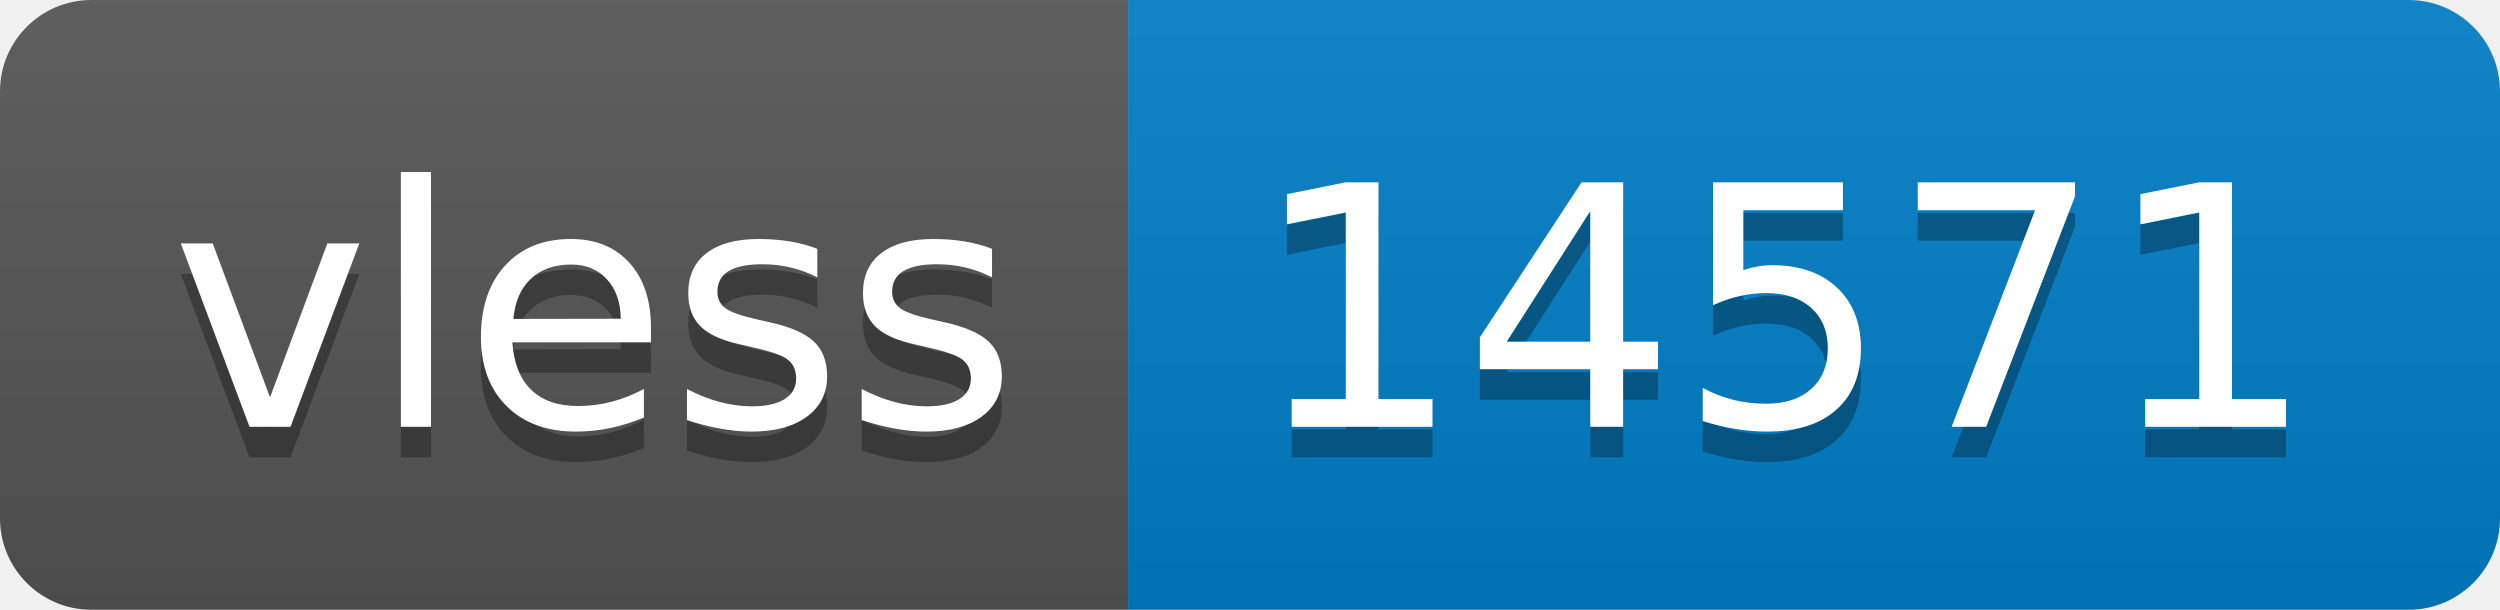
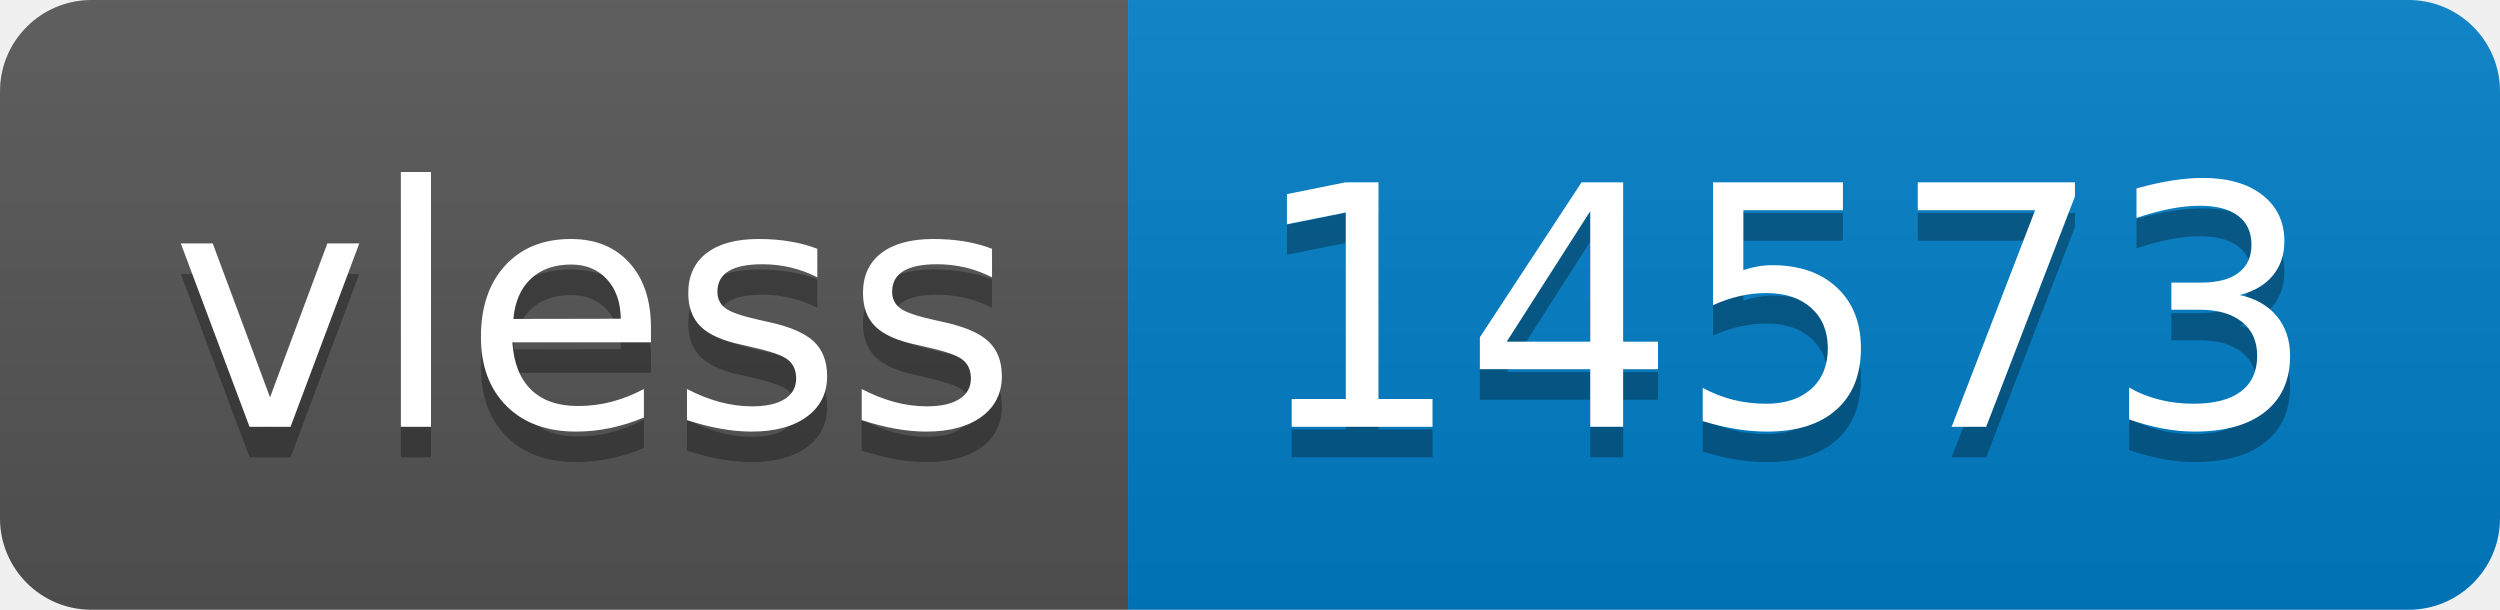
- <svg xmlns="http://www.w3.org/2000/svg" width="82" height="20" role="img" aria-label="vless: 14571">
+ <svg xmlns="http://www.w3.org/2000/svg" width="82" height="20" role="img" aria-label="vless: 14573">
  <linearGradient id="s" x2="0" y2="100%">
    <stop offset="0" stop-color="#bbb" stop-opacity=".1" />
    <stop offset="1" stop-opacity=".1" />
  </linearGradient>
  <clipPath id="r">
    <rect width="82" height="20" rx="3" fill="#fff" />
  </clipPath>
  <g clip-path="url(#r)">
    <rect width="37" height="20" fill="#555" />
    <rect x="37" width="45" height="20" fill="#007ec6" />
    <rect width="82" height="20" fill="url(#s)" />
  </g>
  <g fill="#fff" text-anchor="middle" font-family="Verdana,Geneva,DejaVu Sans,sans-serif" text-rendering="geometricPrecision" font-size="110">
    <text aria-hidden="true" x="195" y="150" fill="#010101" fill-opacity=".3" transform="scale(.1)" textLength="270">vless</text>
    <text x="195" y="140" transform="scale(.1)" fill="#fff" textLength="270">vless</text>
-     <text aria-hidden="true" x="585" y="150" fill="#010101" fill-opacity=".3" transform="scale(.1)" textLength="350">14571</text>
-     <text x="585" y="140" transform="scale(.1)" fill="#fff" textLength="350">14571</text>
+     <text aria-hidden="true" x="585" y="150" fill="#010101" fill-opacity=".3" transform="scale(.1)" textLength="350">14573</text>
+     <text x="585" y="140" transform="scale(.1)" fill="#fff" textLength="350">14573</text>
  </g>
</svg>
